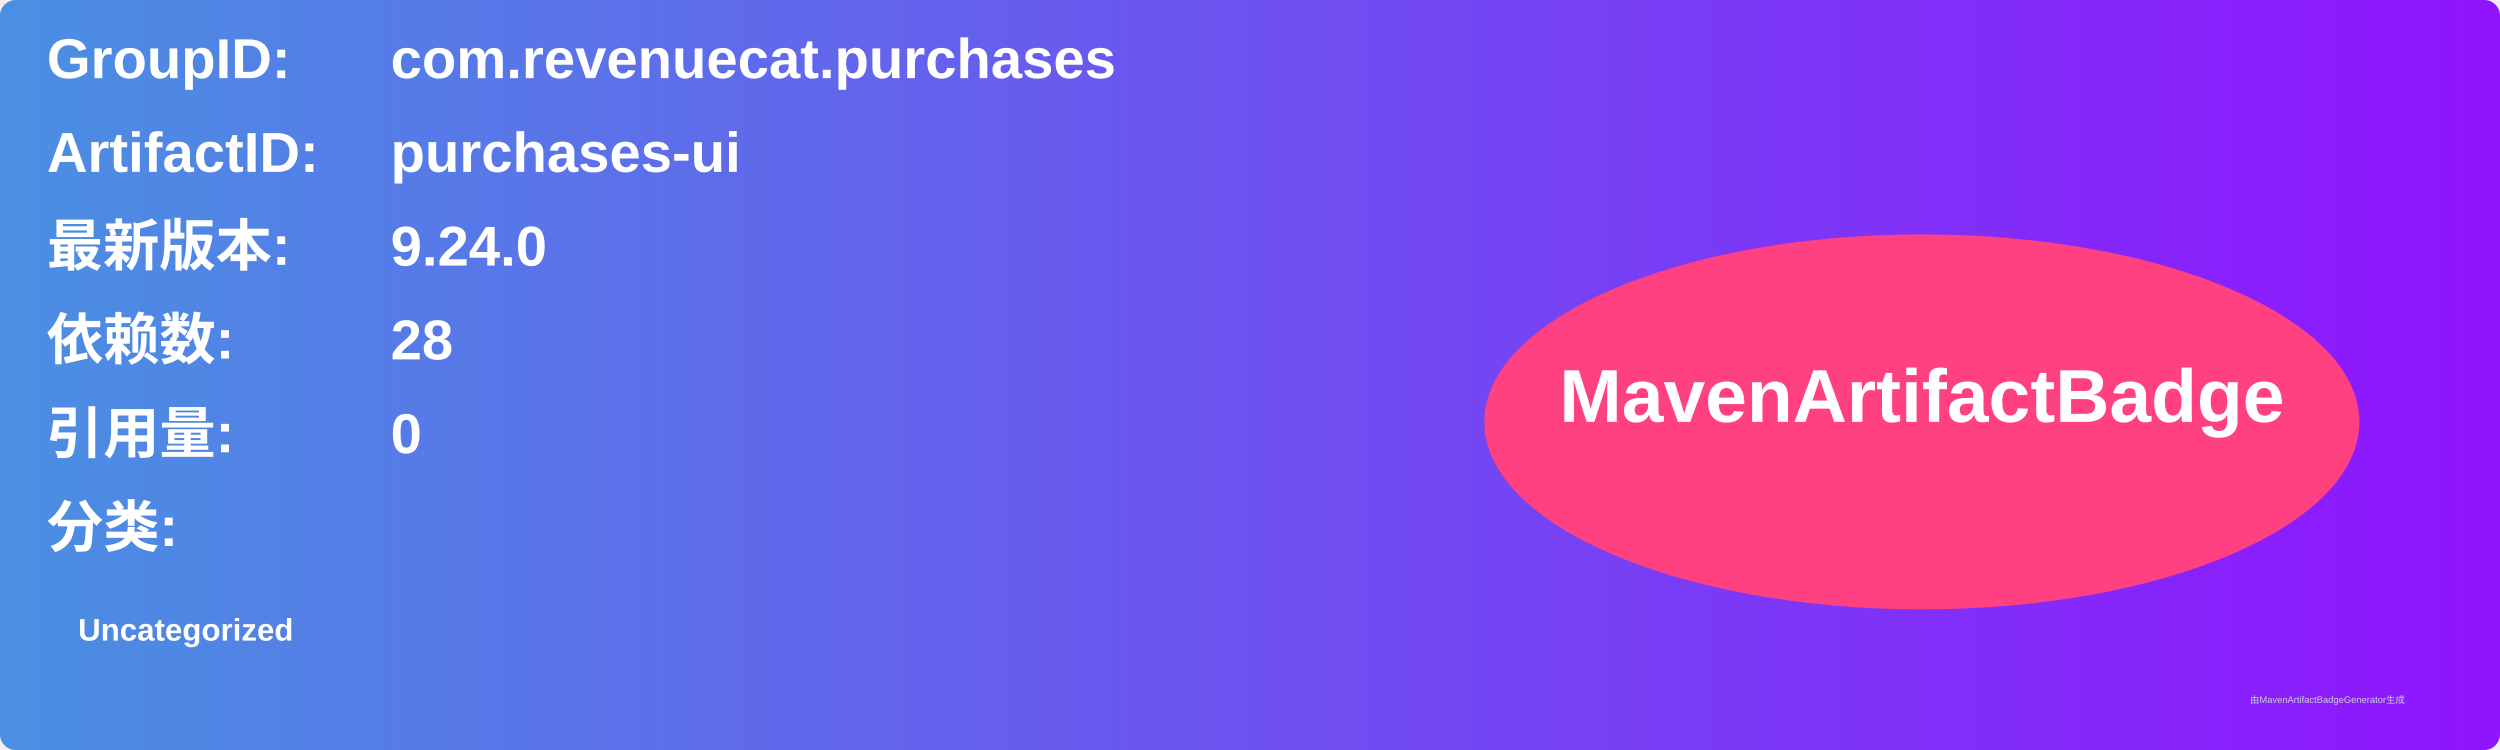
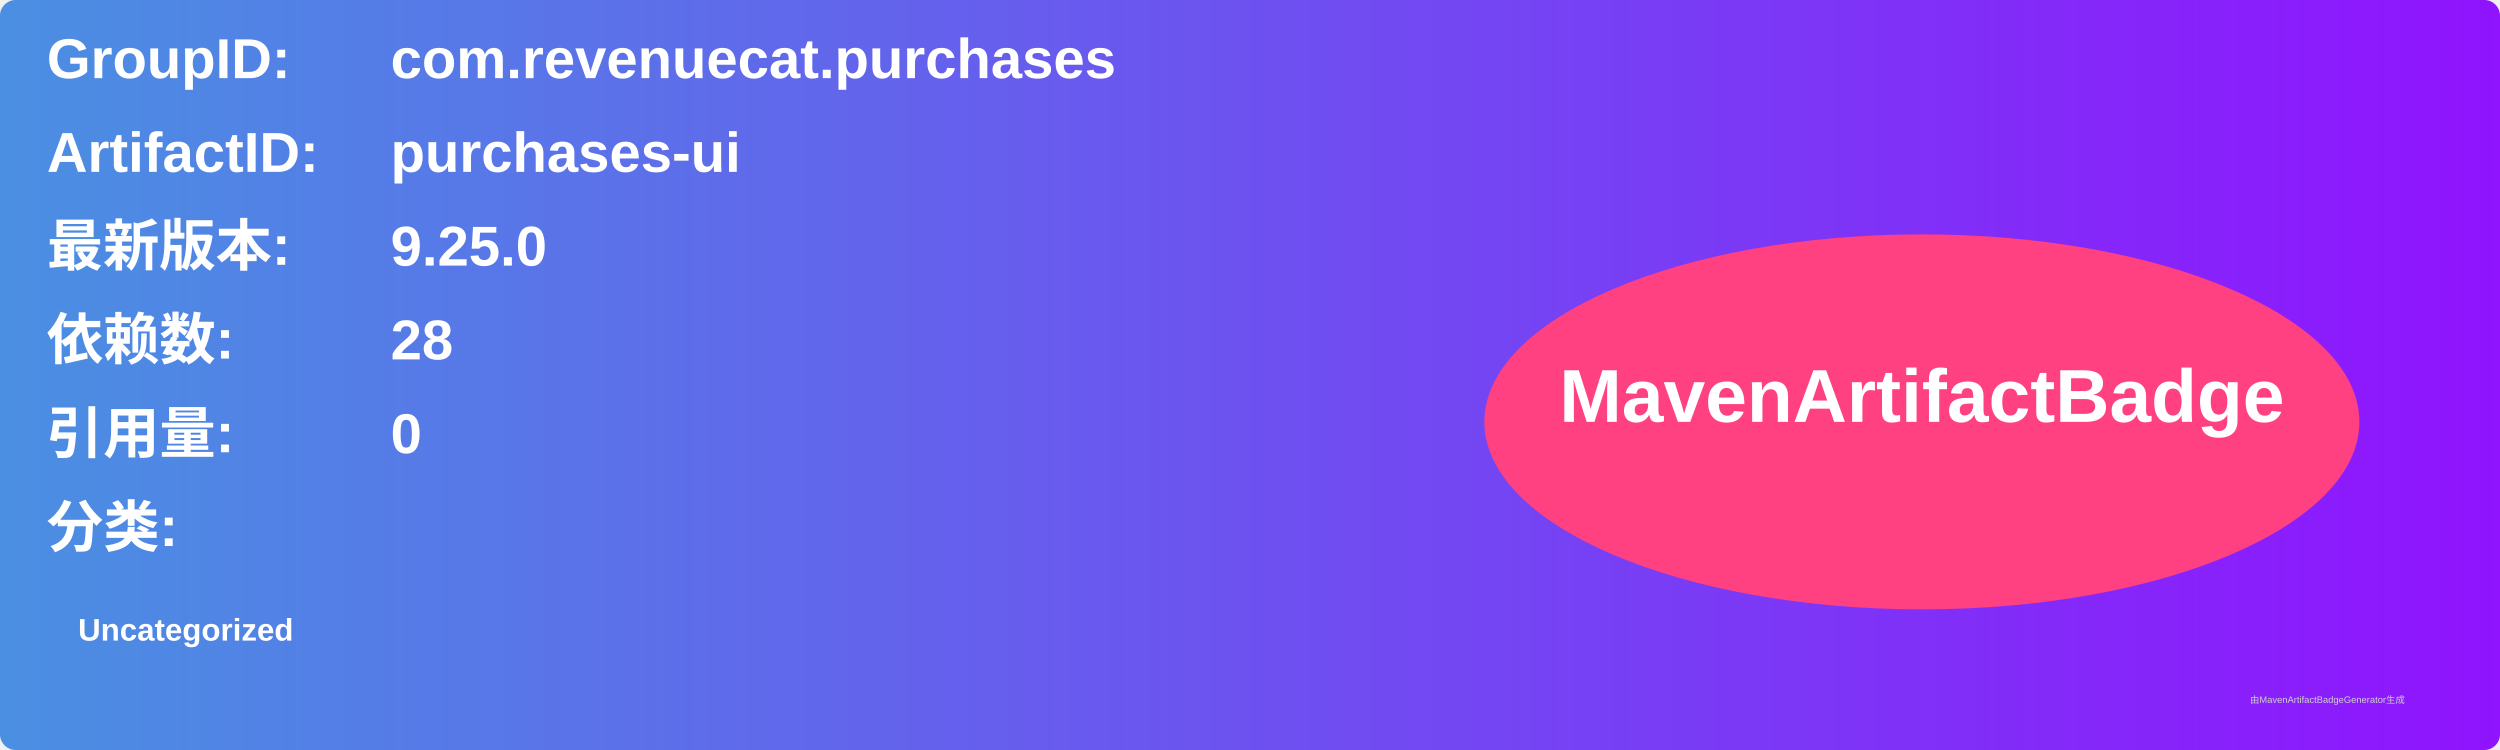
<svg xmlns="http://www.w3.org/2000/svg" width="800" height="240" viewBox="0 0 800 240">
  <linearGradient id="grad" x1="0%" y1="0%" x2="100%" y2="0%">
    <stop offset="0%" stop-color="#4a90e2" />
    <stop offset="100%" stop-color="#9013fe" />
  </linearGradient>
  <rect width="100%" height="100%" rx="5" ry="5" fill="url(#grad)" />
  <g transform="translate(15, 15)">
    <text x="0" y="10" font-family="Arial" font-size="18" fill="white" font-weight="bold" width="260">GroupID:</text>
    <text x="110" y="10" font-family="Arial" font-size="18" fill="white" font-weight="bold" width="460">com.revenuecat.purchases</text>
    <text x="0" y="40" font-family="Arial" font-size="18" fill="white" font-weight="bold" width="260">ArtifactID:</text>
    <text x="110" y="40" font-family="Arial" font-size="18" fill="white" font-weight="bold" width="460">purchases-ui</text>
    <text x="0" y="70" font-family="Arial" font-size="18" fill="white" font-weight="bold">最新版本:</text>
    <text x="110" y="70" font-family="Arial" font-size="18" fill="white" font-weight="bold">
-       <tspan font-weight="bold">9.24.0</tspan>
+       <tspan font-weight="bold">9.25.0</tspan>
    </text>
    <text x="0" y="100" font-family="Arial" font-size="18" fill="white" font-weight="bold">依赖数: </text>
    <text x="110" y="100" font-family="Arial" font-size="18" fill="white">
      <tspan font-weight="bold">28</tspan>
    </text>
    <text x="0" y="130" font-family="Arial" font-size="18" fill="white" font-weight="bold">引用量: </text>
    <text x="110" y="130" font-family="Arial" font-size="18" fill="white">
      <tspan font-weight="bold">0</tspan>
    </text>
    <text x="0" y="160" font-family="Arial" font-size="18" fill="white" font-weight="bold">分类:</text>
    <text x="10" y="190" font-family="Arial" font-size="10" fill="white">
      <tspan font-weight="bold">Uncategorized</tspan>
    </text>
    <ellipse cx="600" cy="120" rx="140" ry="60" fill="#ff4081" />
    <text x="600" y="120" text-anchor="middle" font-family="Arial" font-size="24" fill="white" font-weight="bold">MavenArtifactBadge</text>
  </g>
  <text x="720" y="225" font-family="Arial" font-size="3" fill="#d0d0d0">由MavenArtifactBadgeGenerator生成</text>
</svg>
